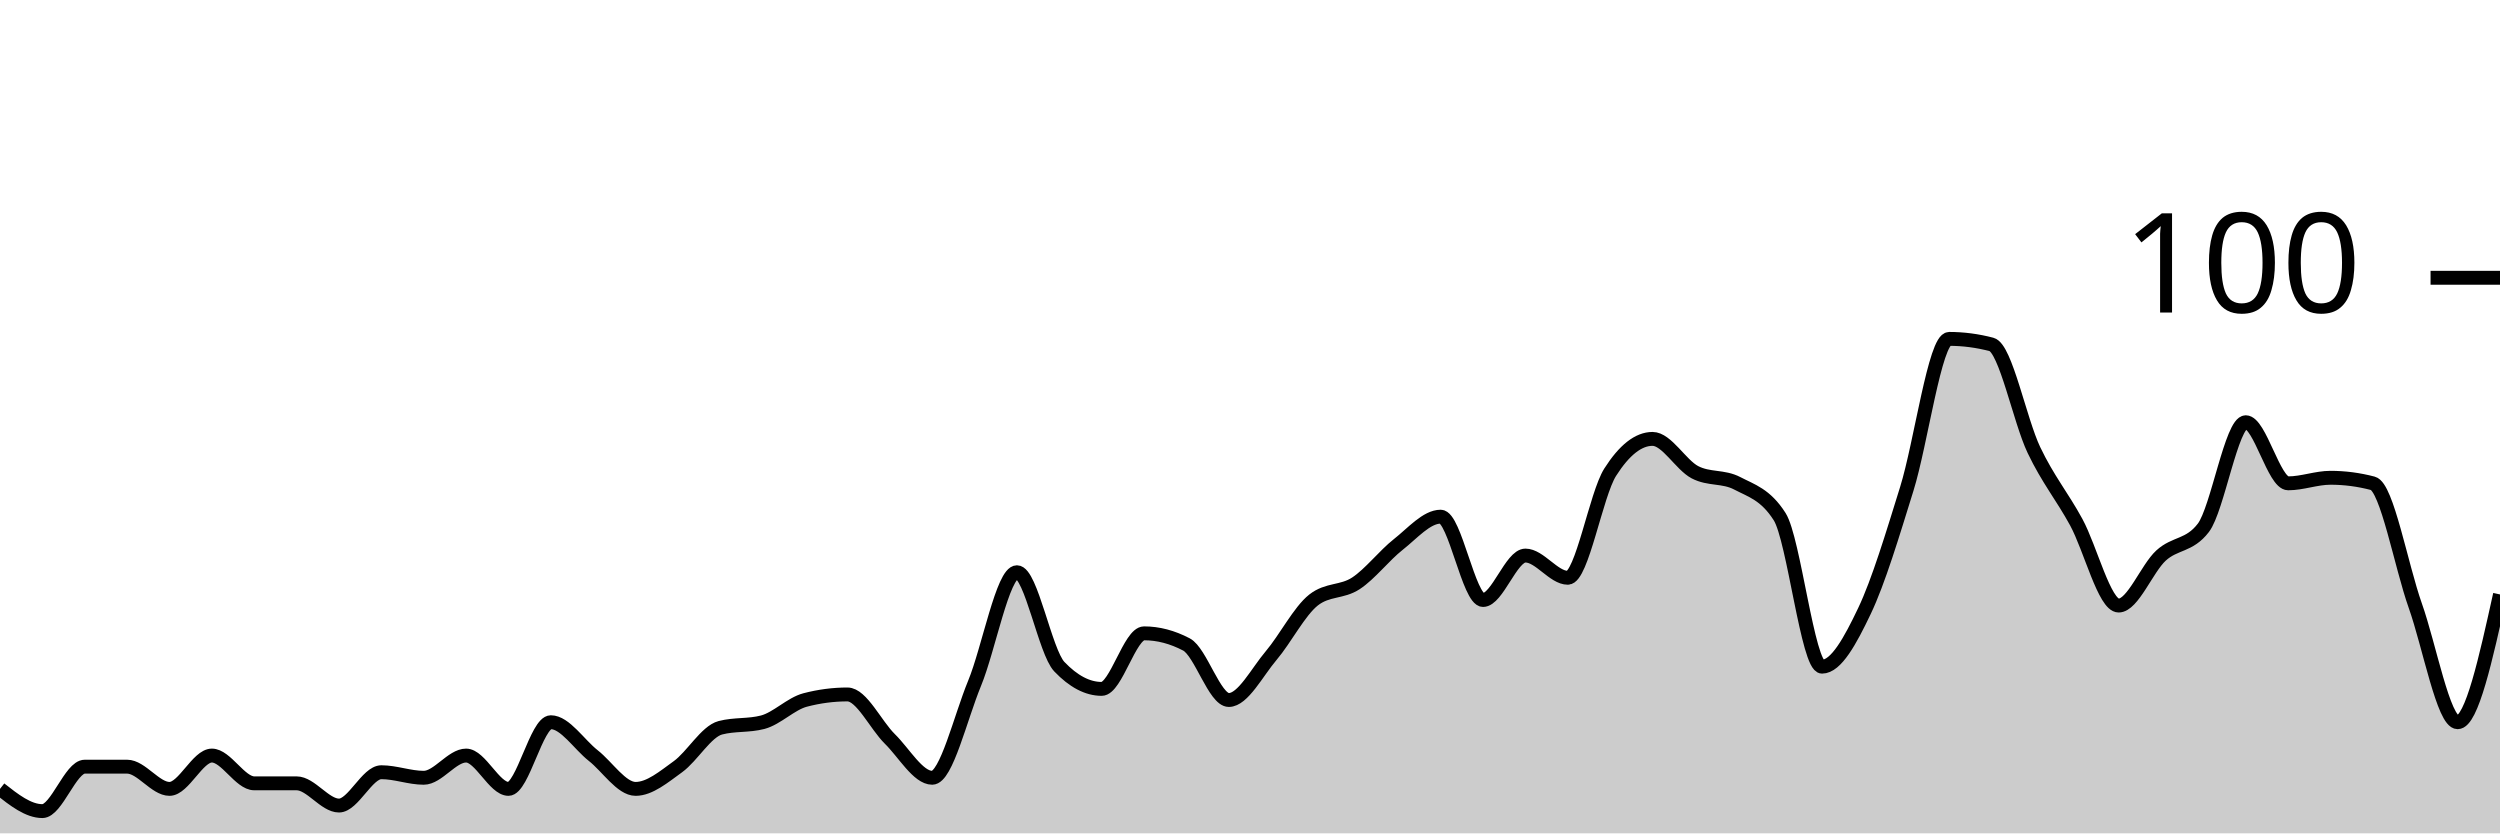
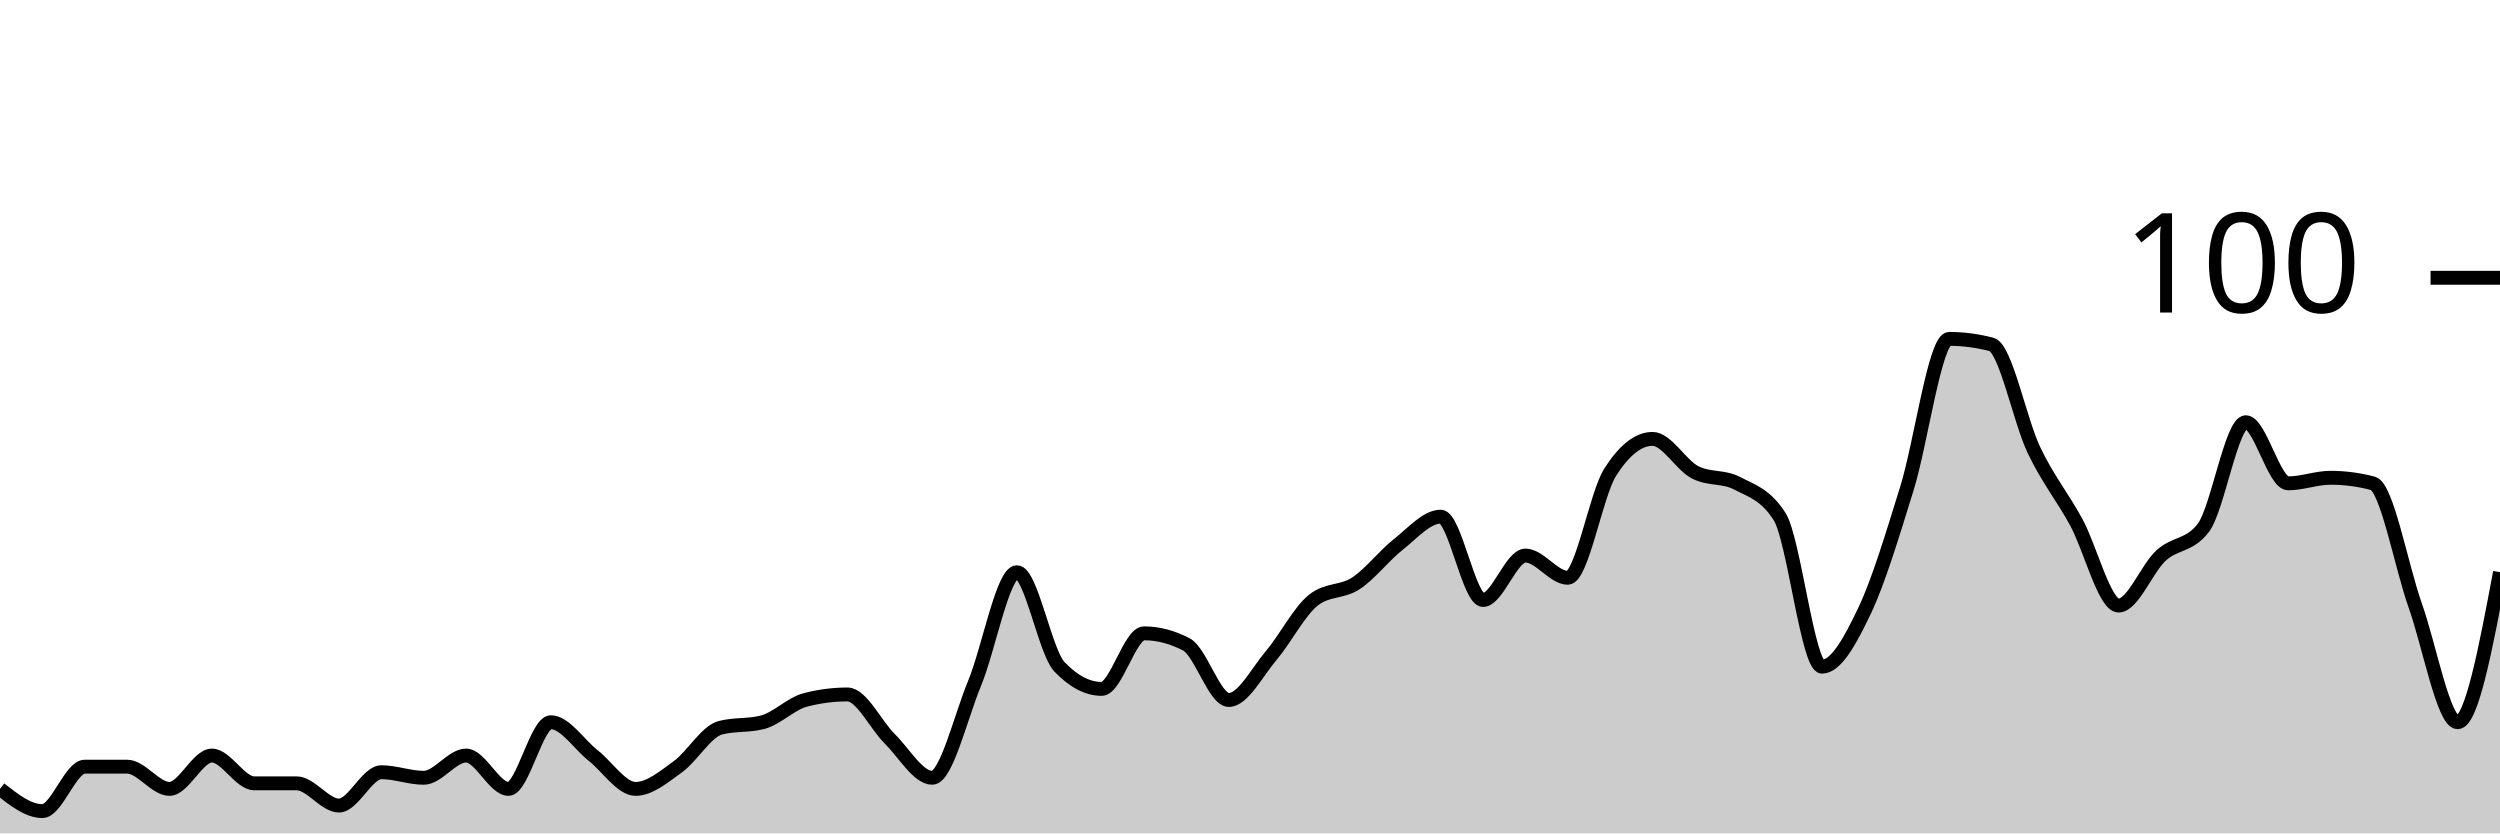
<svg xmlns="http://www.w3.org/2000/svg" viewBox="0 0 180 60">
  <g transform="translate(0,20)">
-     <path class="area" fill="rgba(0, 0, 0, 0.2)" d="M0,36.8C1.017,37.6,2.034,38.4,3.051,38.4C4.068,38.4,5.085,35.2,6.102,35.2C7.119,35.2,8.136,35.2,9.153,35.2C10.169,35.2,11.186,36.8,12.203,36.8C13.22,36.8,14.237,34.4,15.254,34.4C16.271,34.4,17.288,36.4,18.305,36.4C19.322,36.4,20.339,36.4,21.356,36.4C22.373,36.4,23.39,38,24.407,38C25.424,38,26.441,35.6,27.458,35.6C28.475,35.6,29.492,36,30.508,36C31.525,36,32.542,34.4,33.559,34.4C34.576,34.4,35.593,36.8,36.61,36.8C37.627,36.8,38.644,32,39.661,32C40.678,32,41.695,33.6,42.712,34.4C43.729,35.2,44.746,36.8,45.763,36.8C46.78,36.8,47.797,35.933,48.814,35.2C49.831,34.467,50.847,32.667,51.864,32.4C52.881,32.133,53.898,32.267,54.915,32C55.932,31.733,56.949,30.667,57.966,30.4C58.983,30.133,60,30,61.017,30C62.034,30,63.051,32.2,64.068,33.2C65.085,34.2,66.102,36,67.119,36C68.136,36,69.153,31.667,70.169,29.2C71.186,26.733,72.203,21.2,73.22,21.2C74.237,21.2,75.254,26.933,76.271,28C77.288,29.067,78.305,29.6,79.322,29.6C80.339,29.6,81.356,25.6,82.373,25.6C83.39,25.6,84.407,25.867,85.424,26.4C86.441,26.933,87.458,30.4,88.475,30.4C89.492,30.4,90.508,28.4,91.525,27.2C92.542,26,93.559,24,94.576,23.2C95.593,22.4,96.61,22.667,97.627,22C98.644,21.333,99.661,20,100.678,19.2C101.695,18.4,102.712,17.2,103.729,17.2C104.746,17.2,105.763,23.2,106.78,23.2C107.797,23.2,108.814,20,109.831,20C110.847,20,111.864,21.6,112.881,21.6C113.898,21.6,114.915,15.6,115.932,14C116.949,12.4,117.966,11.6,118.983,11.6C120,11.6,121.017,13.467,122.034,14C123.051,14.533,124.068,14.267,125.085,14.8C126.102,15.333,127.119,15.6,128.136,17.2C129.153,18.8,130.169,28,131.186,28C132.203,28,133.22,26.133,134.237,24C135.254,21.867,136.271,18.467,137.288,15.2C138.305,11.933,139.322,4.4,140.339,4.4C141.356,4.4,142.373,4.533,143.39,4.8C144.407,5.067,145.424,10.267,146.441,12.4C147.458,14.533,148.475,15.733,149.492,17.6C150.508,19.467,151.525,23.6,152.542,23.6C153.559,23.6,154.576,20.933,155.593,20C156.61,19.067,157.627,19.333,158.644,18C159.661,16.667,160.678,10.4,161.695,10.4C162.712,10.4,163.729,14.8,164.746,14.8C165.763,14.8,166.78,14.4,167.797,14.4C168.814,14.4,169.831,14.533,170.847,14.8C171.864,15.067,172.881,20.733,173.898,23.6C174.915,26.467,175.932,32,176.949,32C177.966,32,178.983,27.4,180,22.8L180,40C178.983,40,177.966,40,176.949,40C175.932,40,174.915,40,173.898,40C172.881,40,171.864,40,170.847,40C169.831,40,168.814,40,167.797,40C166.78,40,165.763,40,164.746,40C163.729,40,162.712,40,161.695,40C160.678,40,159.661,40,158.644,40C157.627,40,156.61,40,155.593,40C154.576,40,153.559,40,152.542,40C151.525,40,150.508,40,149.492,40C148.475,40,147.458,40,146.441,40C145.424,40,144.407,40,143.39,40C142.373,40,141.356,40,140.339,40C139.322,40,138.305,40,137.288,40C136.271,40,135.254,40,134.237,40C133.22,40,132.203,40,131.186,40C130.169,40,129.153,40,128.136,40C127.119,40,126.102,40,125.085,40C124.068,40,123.051,40,122.034,40C121.017,40,120,40,118.983,40C117.966,40,116.949,40,115.932,40C114.915,40,113.898,40,112.881,40C111.864,40,110.847,40,109.831,40C108.814,40,107.797,40,106.78,40C105.763,40,104.746,40,103.729,40C102.712,40,101.695,40,100.678,40C99.661,40,98.644,40,97.627,40C96.61,40,95.593,40,94.576,40C93.559,40,92.542,40,91.525,40C90.508,40,89.492,40,88.475,40C87.458,40,86.441,40,85.424,40C84.407,40,83.39,40,82.373,40C81.356,40,80.339,40,79.322,40C78.305,40,77.288,40,76.271,40C75.254,40,74.237,40,73.22,40C72.203,40,71.186,40,70.169,40C69.153,40,68.136,40,67.119,40C66.102,40,65.085,40,64.068,40C63.051,40,62.034,40,61.017,40C60,40,58.983,40,57.966,40C56.949,40,55.932,40,54.915,40C53.898,40,52.881,40,51.864,40C50.847,40,49.831,40,48.814,40C47.797,40,46.78,40,45.763,40C44.746,40,43.729,40,42.712,40C41.695,40,40.678,40,39.661,40C38.644,40,37.627,40,36.61,40C35.593,40,34.576,40,33.559,40C32.542,40,31.525,40,30.508,40C29.492,40,28.475,40,27.458,40C26.441,40,25.424,40,24.407,40C23.39,40,22.373,40,21.356,40C20.339,40,19.322,40,18.305,40C17.288,40,16.271,40,15.254,40C14.237,40,13.22,40,12.203,40C11.186,40,10.169,40,9.153,40C8.136,40,7.119,40,6.102,40C5.085,40,4.068,40,3.051,40C2.034,40,1.017,40,0,40Z" />
-     <path class="line" stroke="black" fill="none" d="M0,36.8C1.017,37.6,2.034,38.4,3.051,38.4C4.068,38.4,5.085,35.2,6.102,35.2C7.119,35.2,8.136,35.2,9.153,35.2C10.169,35.2,11.186,36.8,12.203,36.8C13.22,36.8,14.237,34.4,15.254,34.4C16.271,34.4,17.288,36.4,18.305,36.4C19.322,36.4,20.339,36.4,21.356,36.4C22.373,36.4,23.39,38,24.407,38C25.424,38,26.441,35.6,27.458,35.6C28.475,35.6,29.492,36,30.508,36C31.525,36,32.542,34.4,33.559,34.4C34.576,34.4,35.593,36.8,36.61,36.8C37.627,36.8,38.644,32,39.661,32C40.678,32,41.695,33.6,42.712,34.4C43.729,35.2,44.746,36.8,45.763,36.8C46.78,36.8,47.797,35.933,48.814,35.2C49.831,34.467,50.847,32.667,51.864,32.4C52.881,32.133,53.898,32.267,54.915,32C55.932,31.733,56.949,30.667,57.966,30.4C58.983,30.133,60,30,61.017,30C62.034,30,63.051,32.2,64.068,33.2C65.085,34.2,66.102,36,67.119,36C68.136,36,69.153,31.667,70.169,29.2C71.186,26.733,72.203,21.2,73.22,21.2C74.237,21.2,75.254,26.933,76.271,28C77.288,29.067,78.305,29.6,79.322,29.6C80.339,29.6,81.356,25.6,82.373,25.6C83.39,25.6,84.407,25.867,85.424,26.4C86.441,26.933,87.458,30.4,88.475,30.4C89.492,30.4,90.508,28.4,91.525,27.2C92.542,26,93.559,24,94.576,23.2C95.593,22.4,96.61,22.667,97.627,22C98.644,21.333,99.661,20,100.678,19.2C101.695,18.4,102.712,17.2,103.729,17.2C104.746,17.2,105.763,23.2,106.78,23.2C107.797,23.2,108.814,20,109.831,20C110.847,20,111.864,21.6,112.881,21.6C113.898,21.6,114.915,15.6,115.932,14C116.949,12.4,117.966,11.6,118.983,11.6C120,11.6,121.017,13.467,122.034,14C123.051,14.533,124.068,14.267,125.085,14.8C126.102,15.333,127.119,15.6,128.136,17.2C129.153,18.8,130.169,28,131.186,28C132.203,28,133.22,26.133,134.237,24C135.254,21.867,136.271,18.467,137.288,15.2C138.305,11.933,139.322,4.4,140.339,4.4C141.356,4.4,142.373,4.533,143.39,4.8C144.407,5.067,145.424,10.267,146.441,12.4C147.458,14.533,148.475,15.733,149.492,17.6C150.508,19.467,151.525,23.6,152.542,23.6C153.559,23.6,154.576,20.933,155.593,20C156.61,19.067,157.627,19.333,158.644,18C159.661,16.667,160.678,10.4,161.695,10.4C162.712,10.4,163.729,14.8,164.746,14.8C165.763,14.8,166.78,14.4,167.797,14.4C168.814,14.4,169.831,14.533,170.847,14.8C171.864,15.067,172.881,20.733,173.898,23.6C174.915,26.467,175.932,32,176.949,32C177.966,32,178.983,27.4,180,22.8" />
+     <path class="area" fill="rgba(0, 0, 0, 0.2)" d="M0,36.8C1.017,37.6,2.034,38.4,3.051,38.4C4.068,38.4,5.085,35.2,6.102,35.2C7.119,35.2,8.136,35.2,9.153,35.2C10.169,35.2,11.186,36.8,12.203,36.8C13.22,36.8,14.237,34.4,15.254,34.4C16.271,34.4,17.288,36.4,18.305,36.4C19.322,36.4,20.339,36.4,21.356,36.4C22.373,36.4,23.39,38,24.407,38C25.424,38,26.441,35.6,27.458,35.6C28.475,35.6,29.492,36,30.508,36C31.525,36,32.542,34.4,33.559,34.4C34.576,34.4,35.593,36.8,36.61,36.8C37.627,36.8,38.644,32,39.661,32C40.678,32,41.695,33.6,42.712,34.4C43.729,35.2,44.746,36.8,45.763,36.8C46.78,36.8,47.797,35.933,48.814,35.2C49.831,34.467,50.847,32.667,51.864,32.4C52.881,32.133,53.898,32.267,54.915,32C55.932,31.733,56.949,30.667,57.966,30.4C58.983,30.133,60,30,61.017,30C62.034,30,63.051,32.2,64.068,33.2C65.085,34.2,66.102,36,67.119,36C68.136,36,69.153,31.667,70.169,29.2C71.186,26.733,72.203,21.2,73.22,21.2C74.237,21.2,75.254,26.933,76.271,28C77.288,29.067,78.305,29.6,79.322,29.6C80.339,29.6,81.356,25.6,82.373,25.6C83.39,25.6,84.407,25.867,85.424,26.4C86.441,26.933,87.458,30.4,88.475,30.4C89.492,30.4,90.508,28.4,91.525,27.2C92.542,26,93.559,24,94.576,23.2C95.593,22.4,96.61,22.667,97.627,22C98.644,21.333,99.661,20,100.678,19.2C101.695,18.4,102.712,17.2,103.729,17.2C104.746,17.2,105.763,23.2,106.78,23.2C107.797,23.2,108.814,20,109.831,20C110.847,20,111.864,21.6,112.881,21.6C113.898,21.6,114.915,15.6,115.932,14C116.949,12.4,117.966,11.6,118.983,11.6C120,11.6,121.017,13.467,122.034,14C123.051,14.533,124.068,14.267,125.085,14.8C126.102,15.333,127.119,15.6,128.136,17.2C129.153,18.8,130.169,28,131.186,28C132.203,28,133.22,26.133,134.237,24C135.254,21.867,136.271,18.467,137.288,15.2C138.305,11.933,139.322,4.4,140.339,4.4C141.356,4.4,142.373,4.533,143.39,4.8C144.407,5.067,145.424,10.267,146.441,12.4C147.458,14.533,148.475,15.733,149.492,17.6C150.508,19.467,151.525,23.6,152.542,23.6C153.559,23.6,154.576,20.933,155.593,20C156.61,19.067,157.627,19.333,158.644,18C159.661,16.667,160.678,10.4,161.695,10.4C162.712,10.4,163.729,14.8,164.746,14.8C165.763,14.8,166.78,14.4,167.797,14.4C168.814,14.4,169.831,14.533,170.847,14.8C171.864,15.067,172.881,20.733,173.898,23.6C174.915,26.467,175.932,32,176.949,32C177.966,32,178.983,26.6,180,21.2L180,40C178.983,40,177.966,40,176.949,40C175.932,40,174.915,40,173.898,40C172.881,40,171.864,40,170.847,40C169.831,40,168.814,40,167.797,40C166.78,40,165.763,40,164.746,40C163.729,40,162.712,40,161.695,40C160.678,40,159.661,40,158.644,40C157.627,40,156.61,40,155.593,40C154.576,40,153.559,40,152.542,40C151.525,40,150.508,40,149.492,40C148.475,40,147.458,40,146.441,40C145.424,40,144.407,40,143.39,40C142.373,40,141.356,40,140.339,40C139.322,40,138.305,40,137.288,40C136.271,40,135.254,40,134.237,40C133.22,40,132.203,40,131.186,40C130.169,40,129.153,40,128.136,40C127.119,40,126.102,40,125.085,40C124.068,40,123.051,40,122.034,40C121.017,40,120,40,118.983,40C117.966,40,116.949,40,115.932,40C114.915,40,113.898,40,112.881,40C111.864,40,110.847,40,109.831,40C108.814,40,107.797,40,106.78,40C105.763,40,104.746,40,103.729,40C102.712,40,101.695,40,100.678,40C99.661,40,98.644,40,97.627,40C96.61,40,95.593,40,94.576,40C93.559,40,92.542,40,91.525,40C90.508,40,89.492,40,88.475,40C87.458,40,86.441,40,85.424,40C84.407,40,83.39,40,82.373,40C81.356,40,80.339,40,79.322,40C78.305,40,77.288,40,76.271,40C75.254,40,74.237,40,73.22,40C72.203,40,71.186,40,70.169,40C69.153,40,68.136,40,67.119,40C66.102,40,65.085,40,64.068,40C63.051,40,62.034,40,61.017,40C60,40,58.983,40,57.966,40C56.949,40,55.932,40,54.915,40C53.898,40,52.881,40,51.864,40C50.847,40,49.831,40,48.814,40C47.797,40,46.78,40,45.763,40C44.746,40,43.729,40,42.712,40C41.695,40,40.678,40,39.661,40C38.644,40,37.627,40,36.61,40C35.593,40,34.576,40,33.559,40C32.542,40,31.525,40,30.508,40C29.492,40,28.475,40,27.458,40C26.441,40,25.424,40,24.407,40C23.39,40,22.373,40,21.356,40C20.339,40,19.322,40,18.305,40C17.288,40,16.271,40,15.254,40C14.237,40,13.22,40,12.203,40C11.186,40,10.169,40,9.153,40C8.136,40,7.119,40,6.102,40C5.085,40,4.068,40,3.051,40C2.034,40,1.017,40,0,40Z" />
+     <path class="line" stroke="black" fill="none" d="M0,36.8C1.017,37.6,2.034,38.4,3.051,38.4C4.068,38.4,5.085,35.2,6.102,35.2C7.119,35.2,8.136,35.2,9.153,35.2C10.169,35.2,11.186,36.8,12.203,36.8C13.22,36.8,14.237,34.4,15.254,34.4C16.271,34.4,17.288,36.4,18.305,36.4C19.322,36.4,20.339,36.4,21.356,36.4C22.373,36.4,23.39,38,24.407,38C25.424,38,26.441,35.6,27.458,35.6C28.475,35.6,29.492,36,30.508,36C31.525,36,32.542,34.4,33.559,34.4C34.576,34.4,35.593,36.8,36.61,36.8C37.627,36.8,38.644,32,39.661,32C40.678,32,41.695,33.6,42.712,34.4C43.729,35.2,44.746,36.8,45.763,36.8C46.78,36.8,47.797,35.933,48.814,35.2C49.831,34.467,50.847,32.667,51.864,32.4C52.881,32.133,53.898,32.267,54.915,32C55.932,31.733,56.949,30.667,57.966,30.4C58.983,30.133,60,30,61.017,30C62.034,30,63.051,32.2,64.068,33.2C65.085,34.2,66.102,36,67.119,36C68.136,36,69.153,31.667,70.169,29.2C71.186,26.733,72.203,21.2,73.22,21.2C74.237,21.2,75.254,26.933,76.271,28C77.288,29.067,78.305,29.6,79.322,29.6C80.339,29.6,81.356,25.6,82.373,25.6C83.39,25.6,84.407,25.867,85.424,26.4C86.441,26.933,87.458,30.4,88.475,30.4C89.492,30.4,90.508,28.4,91.525,27.2C92.542,26,93.559,24,94.576,23.2C95.593,22.4,96.61,22.667,97.627,22C98.644,21.333,99.661,20,100.678,19.2C101.695,18.4,102.712,17.2,103.729,17.2C104.746,17.2,105.763,23.2,106.78,23.2C107.797,23.2,108.814,20,109.831,20C110.847,20,111.864,21.6,112.881,21.6C113.898,21.6,114.915,15.6,115.932,14C116.949,12.4,117.966,11.6,118.983,11.6C120,11.6,121.017,13.467,122.034,14C123.051,14.533,124.068,14.267,125.085,14.8C126.102,15.333,127.119,15.6,128.136,17.2C129.153,18.8,130.169,28,131.186,28C132.203,28,133.22,26.133,134.237,24C135.254,21.867,136.271,18.467,137.288,15.2C138.305,11.933,139.322,4.4,140.339,4.4C141.356,4.4,142.373,4.533,143.39,4.8C144.407,5.067,145.424,10.267,146.441,12.4C147.458,14.533,148.475,15.733,149.492,17.6C150.508,19.467,151.525,23.6,152.542,23.6C153.559,23.6,154.576,20.933,155.593,20C156.61,19.067,157.627,19.333,158.644,18C159.661,16.667,160.678,10.4,161.695,10.4C162.712,10.4,163.729,14.8,164.746,14.8C165.763,14.8,166.78,14.4,167.797,14.4C168.814,14.4,169.831,14.533,170.847,14.8C171.864,15.067,172.881,20.733,173.898,23.6C174.915,26.467,175.932,32,176.949,32C177.966,32,178.983,26.6,180,21.2" />
    <path class="axis-ceiling" stroke-width="1" stroke="black" fill="none" d="M175,0L180,0" />
    <text class="axis-ceiling-label" font-family="sans-serif" text-anchor="end" font-size="10px" x="170" y="2.5">100</text>
  </g>
</svg>
